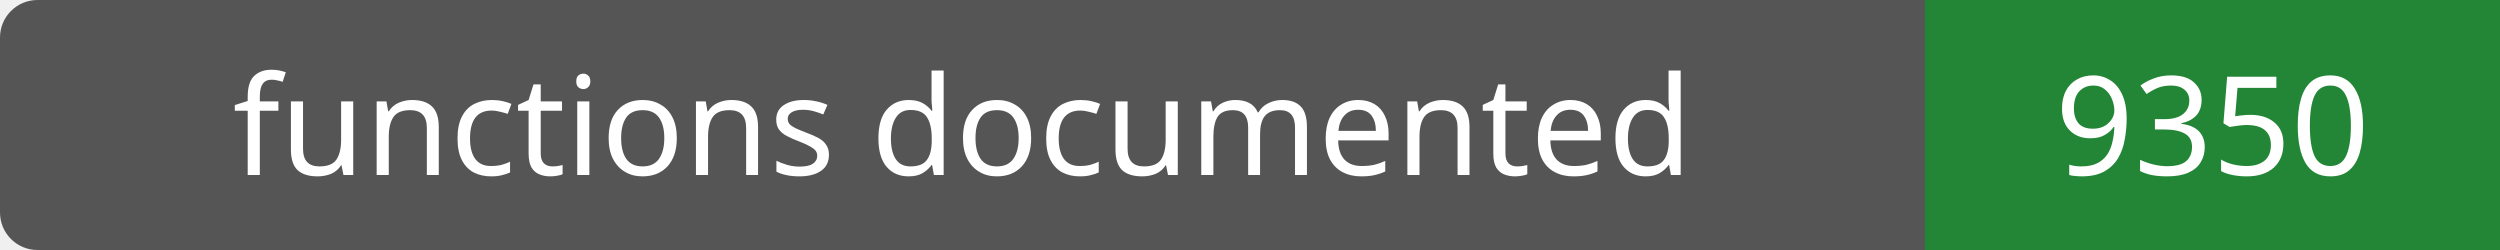
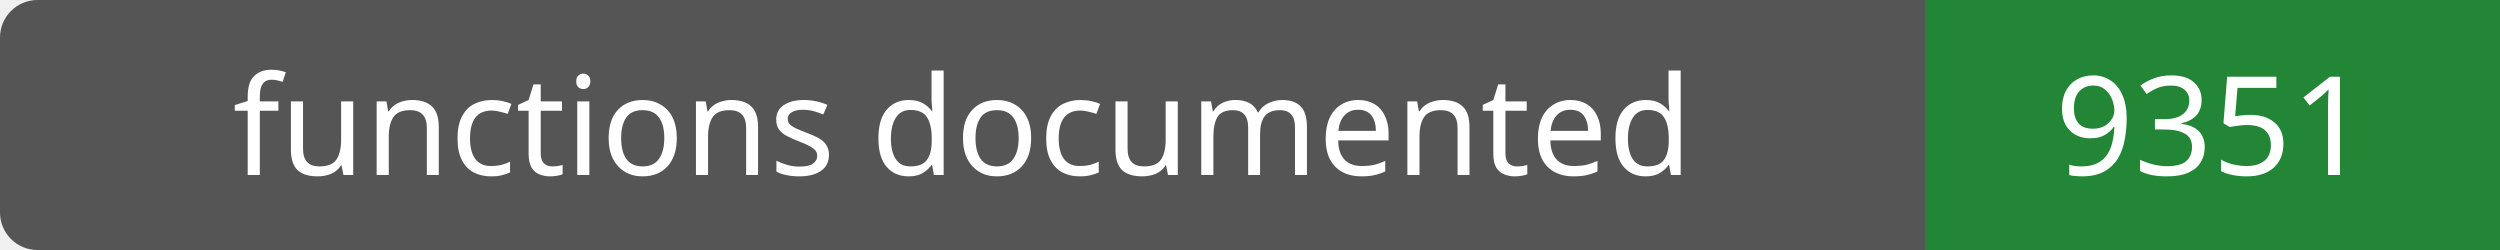
- <svg xmlns="http://www.w3.org/2000/svg" width="200" height="20" role="img" aria-label="functions documented: 9350">
+ <svg xmlns="http://www.w3.org/2000/svg" width="200" height="20" role="img" aria-label="functions documented: 9351">
  <rect width="200" height="20" rx="3" fill="#555" />
  <path fill="#238636" d="M154 0h46v20H154z" />
  <g fill="#fff" text-anchor="middle" font-family="Verdana,sans-serif" font-size="11">
    <text x="77.0" y="14">functions documented</text>
-     <text x="177.0" y="14">9350</text>
+     <text x="177.0" y="14">9351</text>
  </g>
</svg>
